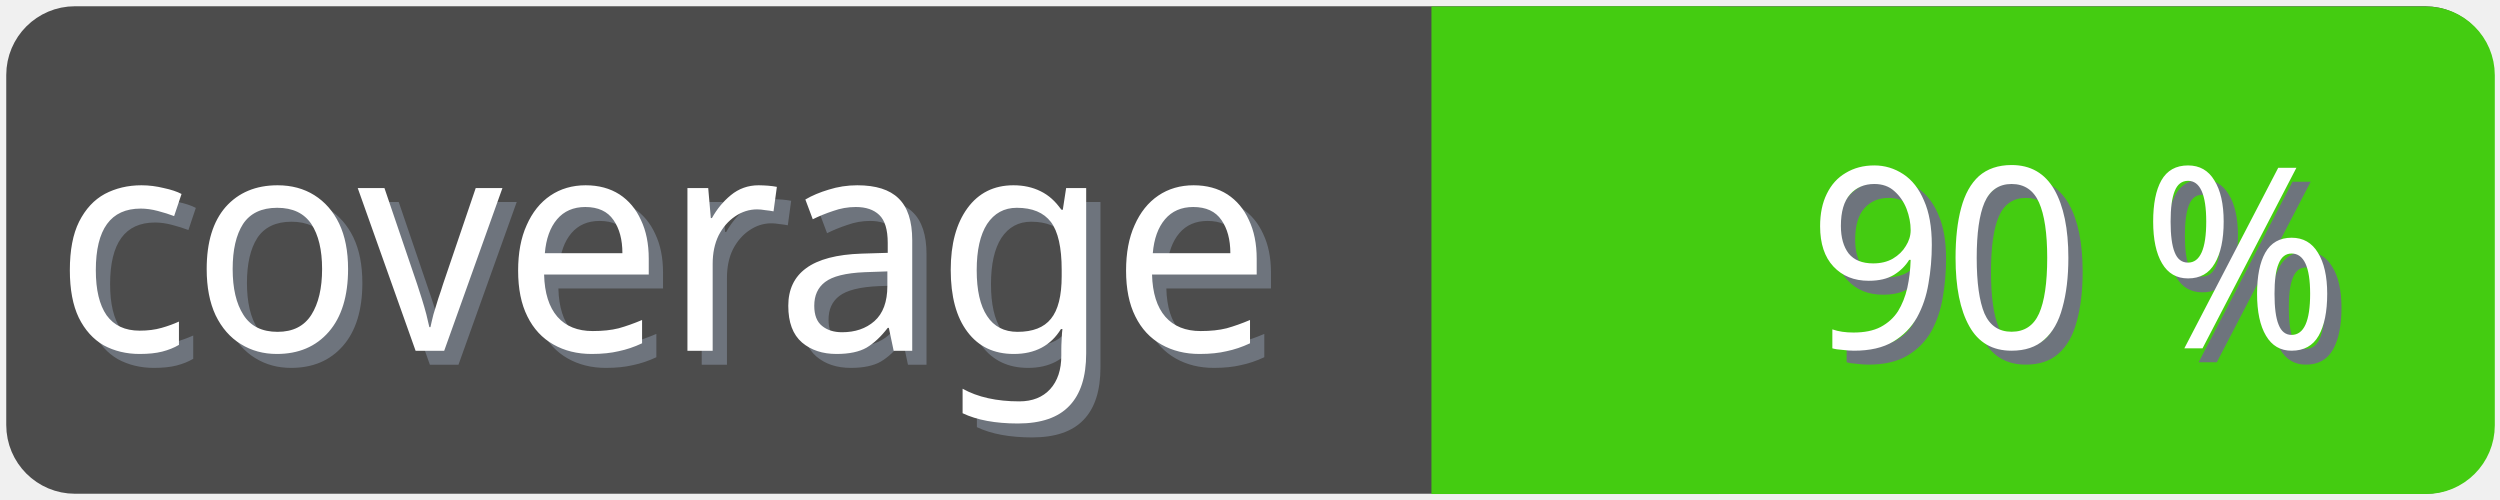
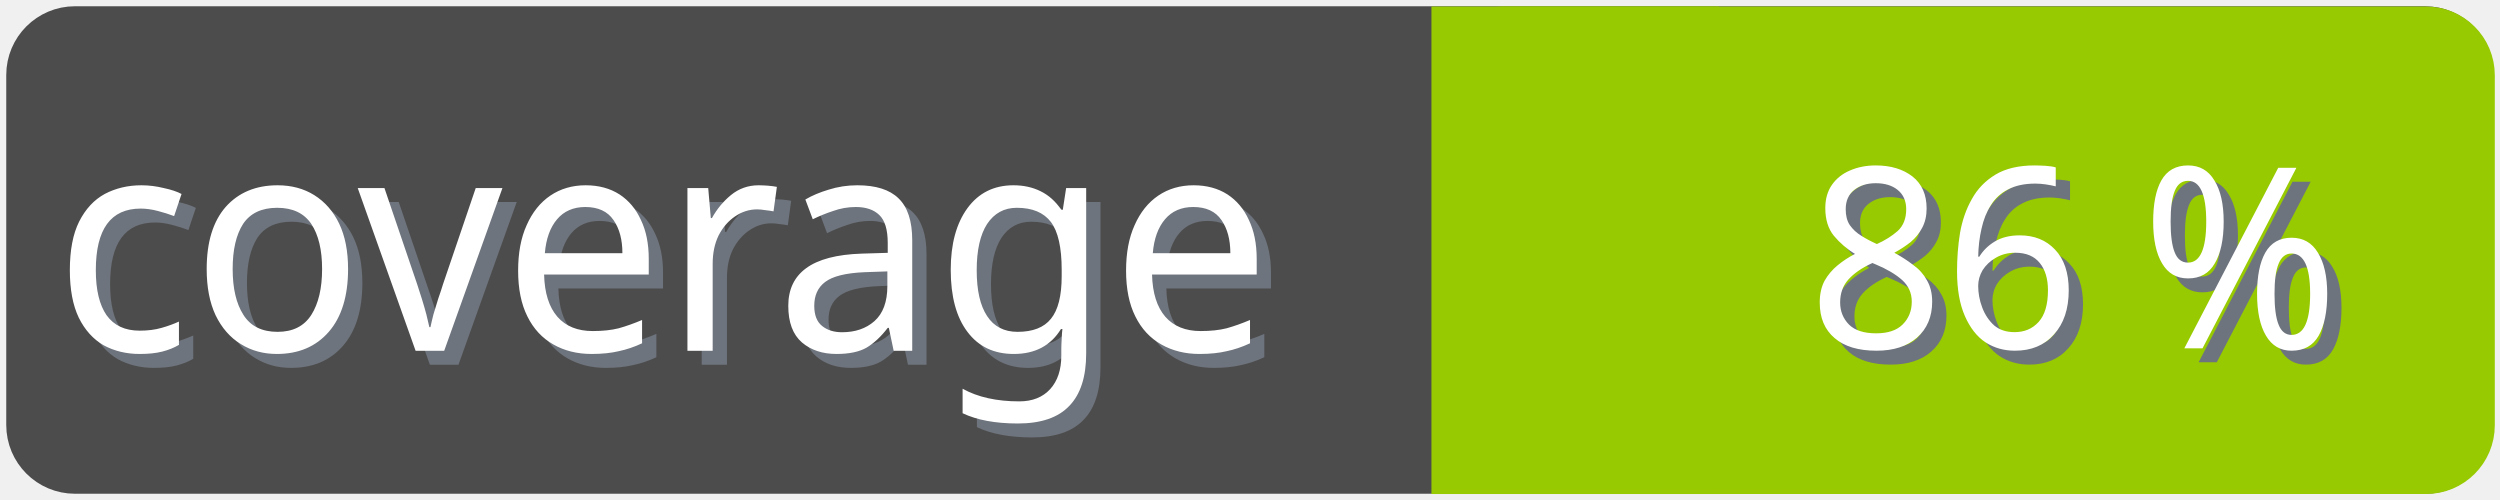
<svg xmlns="http://www.w3.org/2000/svg" width="100" height="20">
  <g>
    <rect fill="none" id="canvas_background" height="22" width="102" y="-1" x="-1" />
  </g>
  <g>
    <rect rx="2" id="svg_1" height="18" width="98" y="1" x="1" stroke-width="1.5" stroke="#4c4c4c" fill="#4c4c4c" />
    <text transform="matrix(0.95, 0, 0, 1.01133, 0.0809801, -0.0237383)" font-weight="normal" xml:space="preserve" text-anchor="start" font-family="'Trebuchet MS', Gadget, sans-serif" font-size="12" id="svg_8" y="14.45" x="2.8" stroke-width="0" stroke="#4c4c4c" fill="#6e747d">coverage</text>
    <text transform="matrix(0.95, 0, 0, 1.01133, 0.0809801, -0.0237383)" font-weight="normal" xml:space="preserve" text-anchor="start" font-family="'Trebuchet MS', Gadget, sans-serif" font-size="12" id="svg_3" y="13.9" x="2.2" stroke-width="0" stroke="#4c4c4c" fill="#ffffff">coverage</text>
-     <rect rx="2" id="svg_5" height="18" width="40.905" y="1.011" x="58.137" stroke-width="1.5" stroke="#4c1" fill="#4c1" />
-     <rect id="svg_7" height="18" width="10" y="1.011" x="58.008" stroke-width="1.5" stroke="#4c1" fill="#4c1" />
-     <text transform="matrix(0.95, 0, 0, 1.01133, 0.0809801, -0.0237383)" font-weight="normal" xml:space="preserve" text-anchor="end" font-family="'Trebuchet MS', Gadget, sans-serif" font-size="10" id="svg_10" y="14.35" x="99" stroke-width="0" stroke="#4c4c4c" fill="#6e747d">90 %</text>
-     <text transform="matrix(0.95, 0, 0, 1.01133, 0.0809801, -0.0237383)" font-weight="normal" xml:space="preserve" text-anchor="end" font-family="'Trebuchet MS', Gadget, sans-serif" font-size="10" id="svg_9" y="13.8" x="98.4" stroke-width="0" stroke="#4c4c4c" fill="#ffffff">90 %</text>
+     <rect rx="2" id="svg_5" height="18" width="40.905" y="1.011" x="58.137" stroke-width="1.5" stroke="#97ca00" fill="#97ca00" />
+     <rect id="svg_7" height="18" width="10" y="1.011" x="58.008" stroke-width="1.5" stroke="#97ca00" fill="#97ca00" />
+     <text transform="matrix(0.95, 0, 0, 1.01133, 0.0809801, -0.0237383)" font-weight="normal" xml:space="preserve" text-anchor="end" font-family="'Trebuchet MS', Gadget, sans-serif" font-size="10" id="svg_10" y="14.35" x="99" stroke-width="0" stroke="#4c4c4c" fill="#6e747d">86 %</text>
+     <text transform="matrix(0.95, 0, 0, 1.01133, 0.0809801, -0.0237383)" font-weight="normal" xml:space="preserve" text-anchor="end" font-family="'Trebuchet MS', Gadget, sans-serif" font-size="10" id="svg_9" y="13.8" x="98.4" stroke-width="0" stroke="#4c4c4c" fill="#ffffff">86 %</text>
  </g>
</svg>
